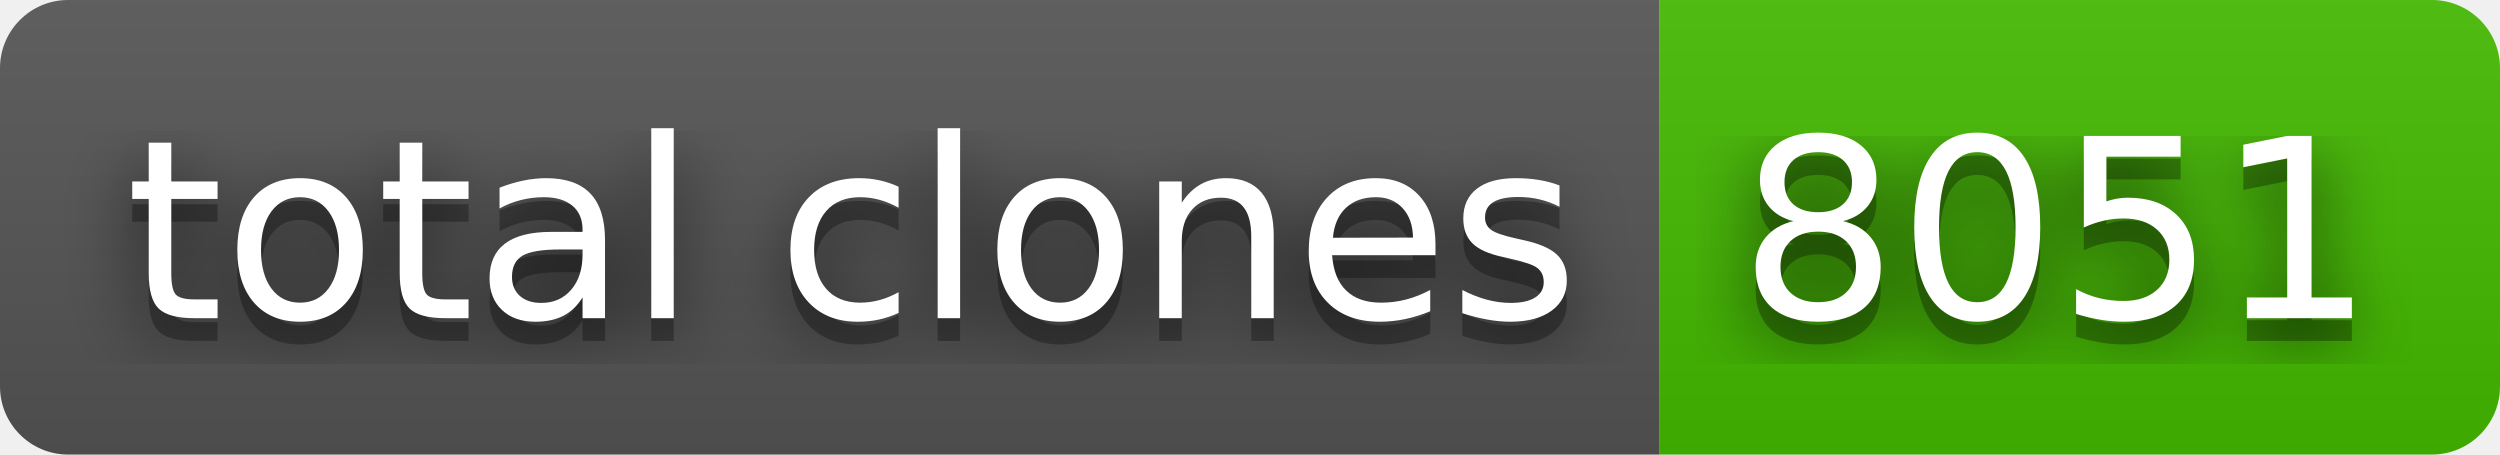
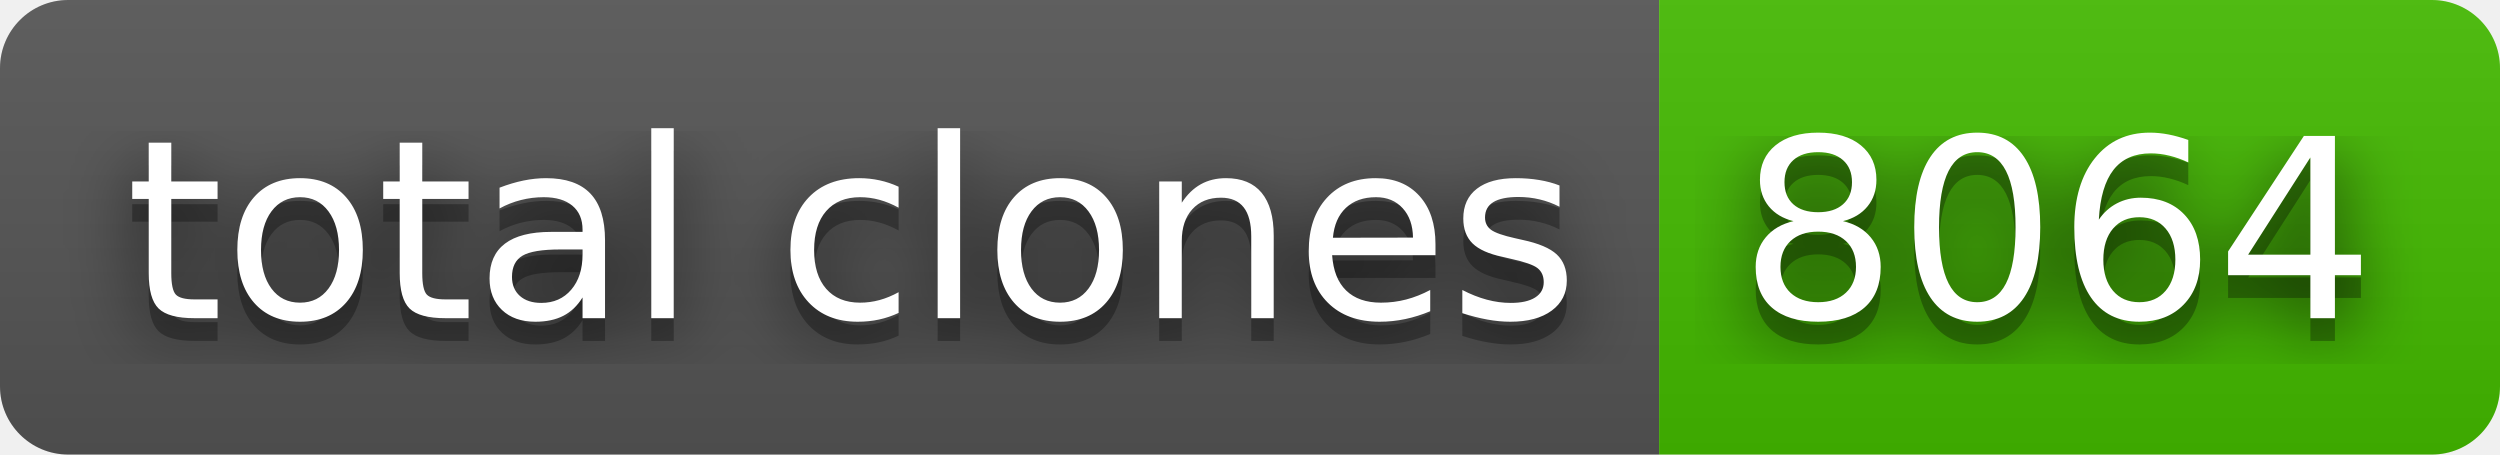
- <svg xmlns="http://www.w3.org/2000/svg" width="110" height="20" role="img" aria-label="total clones: 8051">
+ <svg xmlns="http://www.w3.org/2000/svg" width="110" height="20" role="img" aria-label="total clones: 8064">
  <filter id="blur">
    <feGaussianBlur stdDeviation="16" />
  </filter>
  <linearGradient id="s" x2="0" y2="100%">
    <stop offset="0" stop-color="#bbb" stop-opacity=".1" />
    <stop offset="1" stop-opacity=".1" />
  </linearGradient>
  <clipPath id="r">
    <rect width="110" height="20" rx="3" />
  </clipPath>
  <g clip-path="url(#r)">
    <rect width="73" height="20" fill="#555" />
    <rect x="73" width="37" height="20" fill="#4b0" />
    <rect width="110" height="20" fill="url(#s)" />
  </g>
  <g fill="#fff" text-anchor="middle" font-family="Verdana,Geneva,DejaVu Sans,sans-serif" text-rendering="geometricPrecision" font-size="110">
    <g transform="scale(.1)">
      <g aria-hidden="true" fill="#010101">
        <text x="375" y="150" fill-opacity=".8" filter="url(#blur)" textLength="630">total clones</text>
        <text x="375" y="150" fill-opacity=".3" textLength="630">total clones</text>
      </g>
      <text x="375" y="140" textLength="630">total clones</text>
    </g>
    <g transform="scale(.1)">
      <g aria-hidden="true" fill="#010101">
-         <text x="905" y="150" fill-opacity=".8" filter="url(#blur)" textLength="270">8051</text>
-         <text x="905" y="150" fill-opacity=".3" textLength="270">8051</text>
+         <text x="905" y="150" fill-opacity=".8" filter="url(#blur)" textLength="270">8064</text>
+         <text x="905" y="150" fill-opacity=".3" textLength="270">8064</text>
      </g>
-       <text x="905" y="140" textLength="270">8051</text>
+       <text x="905" y="140" textLength="270">8064</text>
    </g>
  </g>
</svg>
